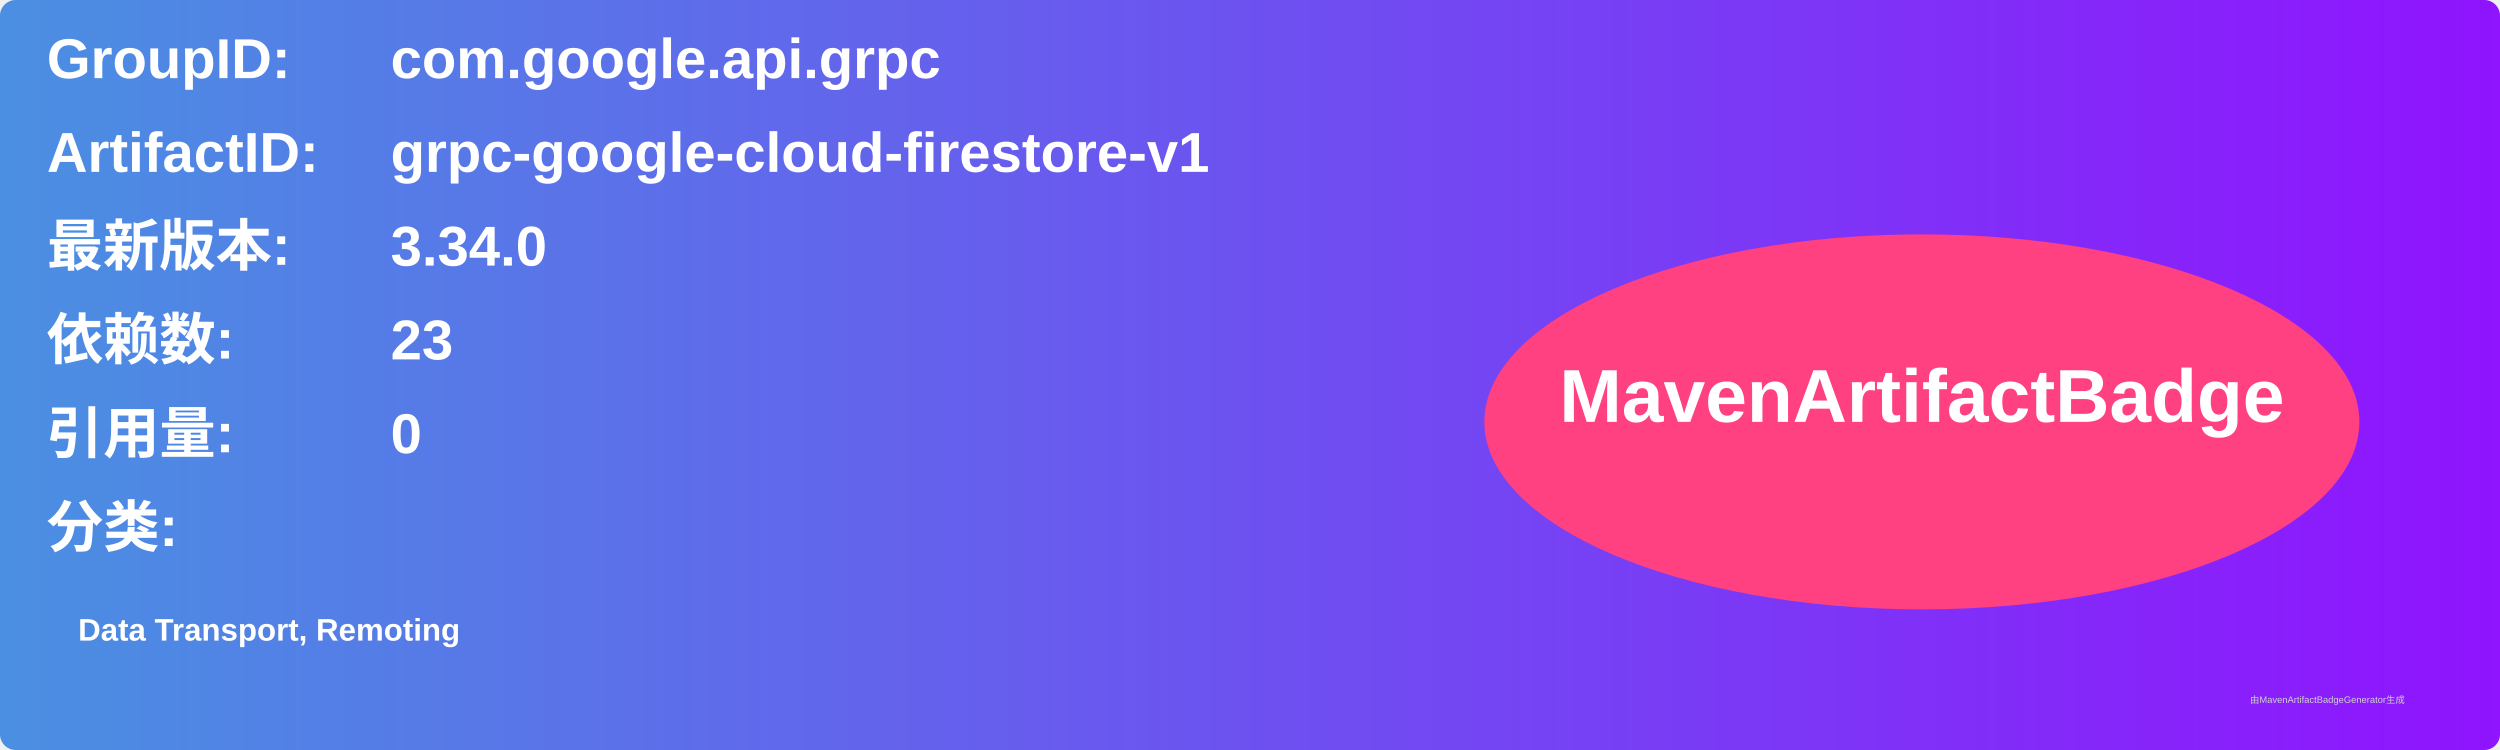
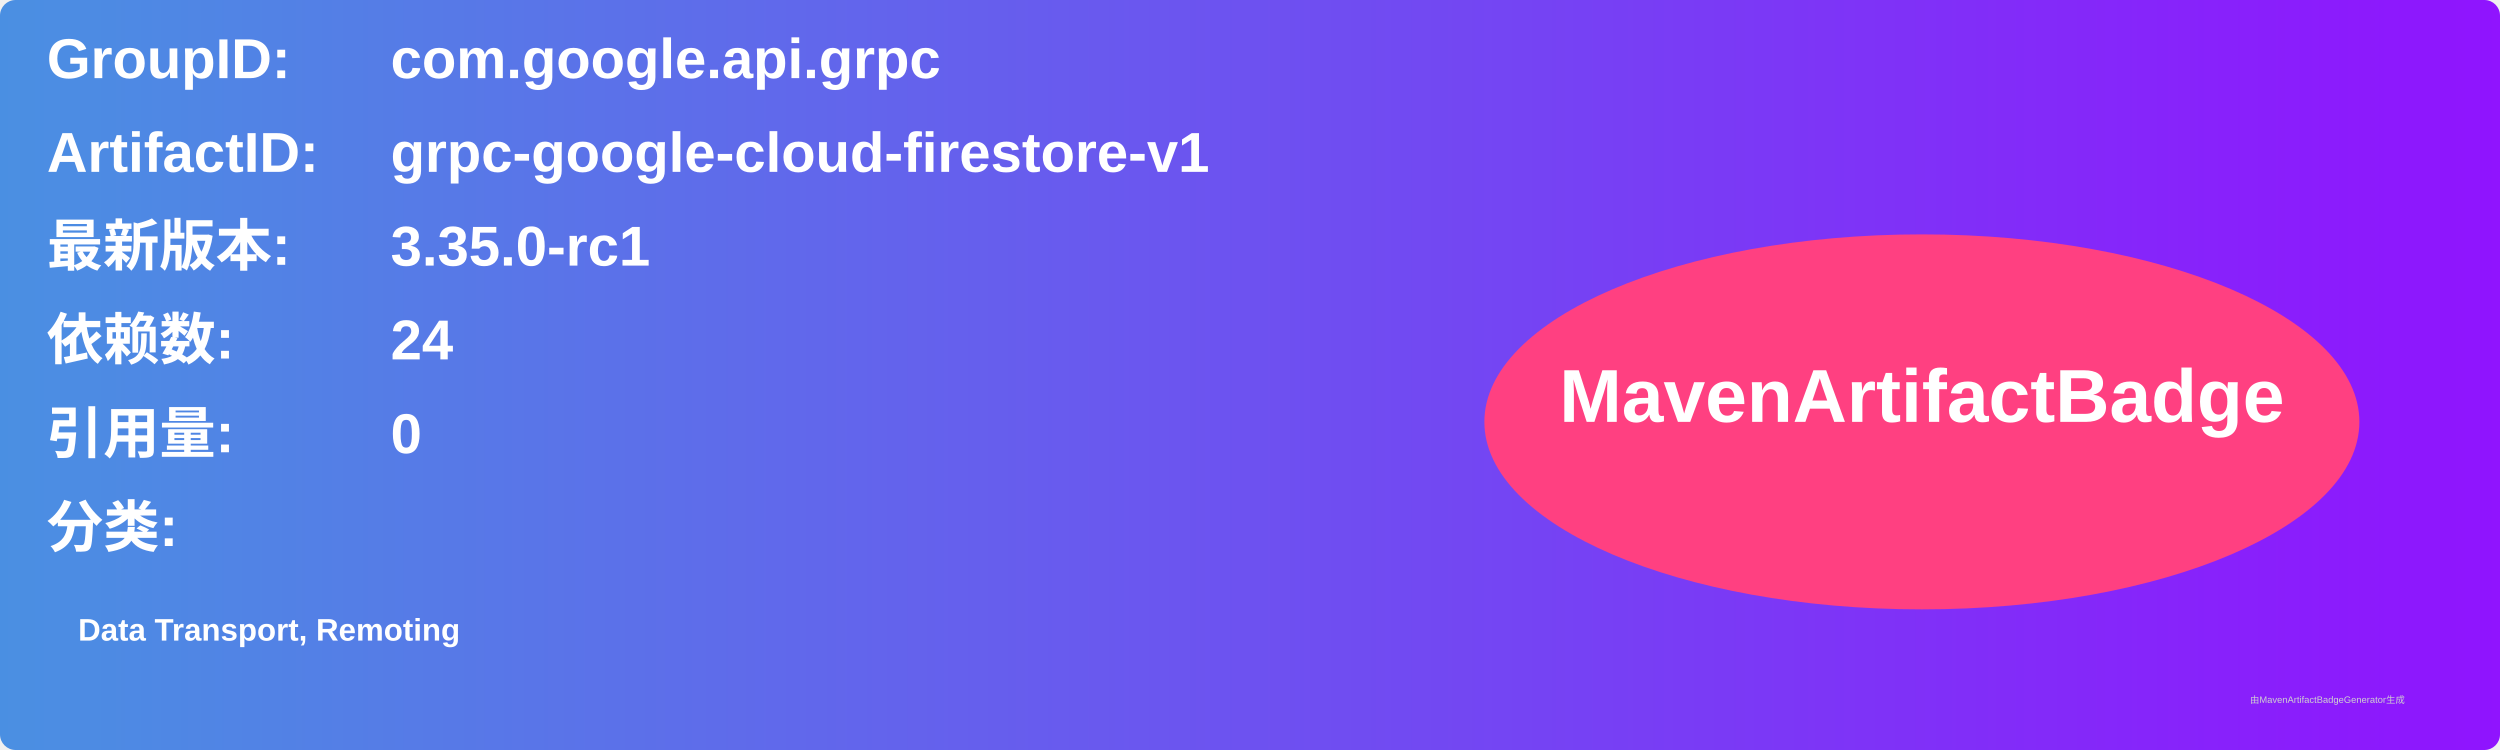
<svg xmlns="http://www.w3.org/2000/svg" width="800" height="240" viewBox="0 0 800 240">
  <linearGradient id="grad" x1="0%" y1="0%" x2="100%" y2="0%">
    <stop offset="0%" stop-color="#4a90e2" />
    <stop offset="100%" stop-color="#9013fe" />
  </linearGradient>
  <rect width="100%" height="100%" rx="5" ry="5" fill="url(#grad)" />
  <g transform="translate(15, 15)">
    <text x="0" y="10" font-family="Arial" font-size="18" fill="white" font-weight="bold" width="260">GroupID:</text>
    <text x="110" y="10" font-family="Arial" font-size="18" fill="white" font-weight="bold" width="460">com.google.api.grpc</text>
    <text x="0" y="40" font-family="Arial" font-size="18" fill="white" font-weight="bold" width="260">ArtifactID:</text>
    <text x="110" y="40" font-family="Arial" font-size="18" fill="white" font-weight="bold" width="460">grpc-google-cloud-firestore-v1</text>
    <text x="0" y="70" font-family="Arial" font-size="18" fill="white" font-weight="bold">最新版本:</text>
    <text x="110" y="70" font-family="Arial" font-size="18" fill="white" font-weight="bold">
-       <tspan font-weight="bold">3.34.0</tspan>
+       <tspan font-weight="bold">3.35.0-rc1</tspan>
    </text>
    <text x="0" y="100" font-family="Arial" font-size="18" fill="white" font-weight="bold">依赖数: </text>
    <text x="110" y="100" font-family="Arial" font-size="18" fill="white">
-       <tspan font-weight="bold">23</tspan>
+       <tspan font-weight="bold">24</tspan>
    </text>
    <text x="0" y="130" font-family="Arial" font-size="18" fill="white" font-weight="bold">引用量: </text>
    <text x="110" y="130" font-family="Arial" font-size="18" fill="white">
      <tspan font-weight="bold">0</tspan>
    </text>
    <text x="0" y="160" font-family="Arial" font-size="18" fill="white" font-weight="bold">分类:</text>
    <text x="10" y="190" font-family="Arial" font-size="10" fill="white">
      <tspan font-weight="bold">Data Transport, Remoting</tspan>
    </text>
    <ellipse cx="600" cy="120" rx="140" ry="60" fill="#ff4081" />
    <text x="600" y="120" text-anchor="middle" font-family="Arial" font-size="24" fill="white" font-weight="bold">MavenArtifactBadge</text>
  </g>
  <text x="720" y="225" font-family="Arial" font-size="3" fill="#d0d0d0">由MavenArtifactBadgeGenerator生成</text>
</svg>
